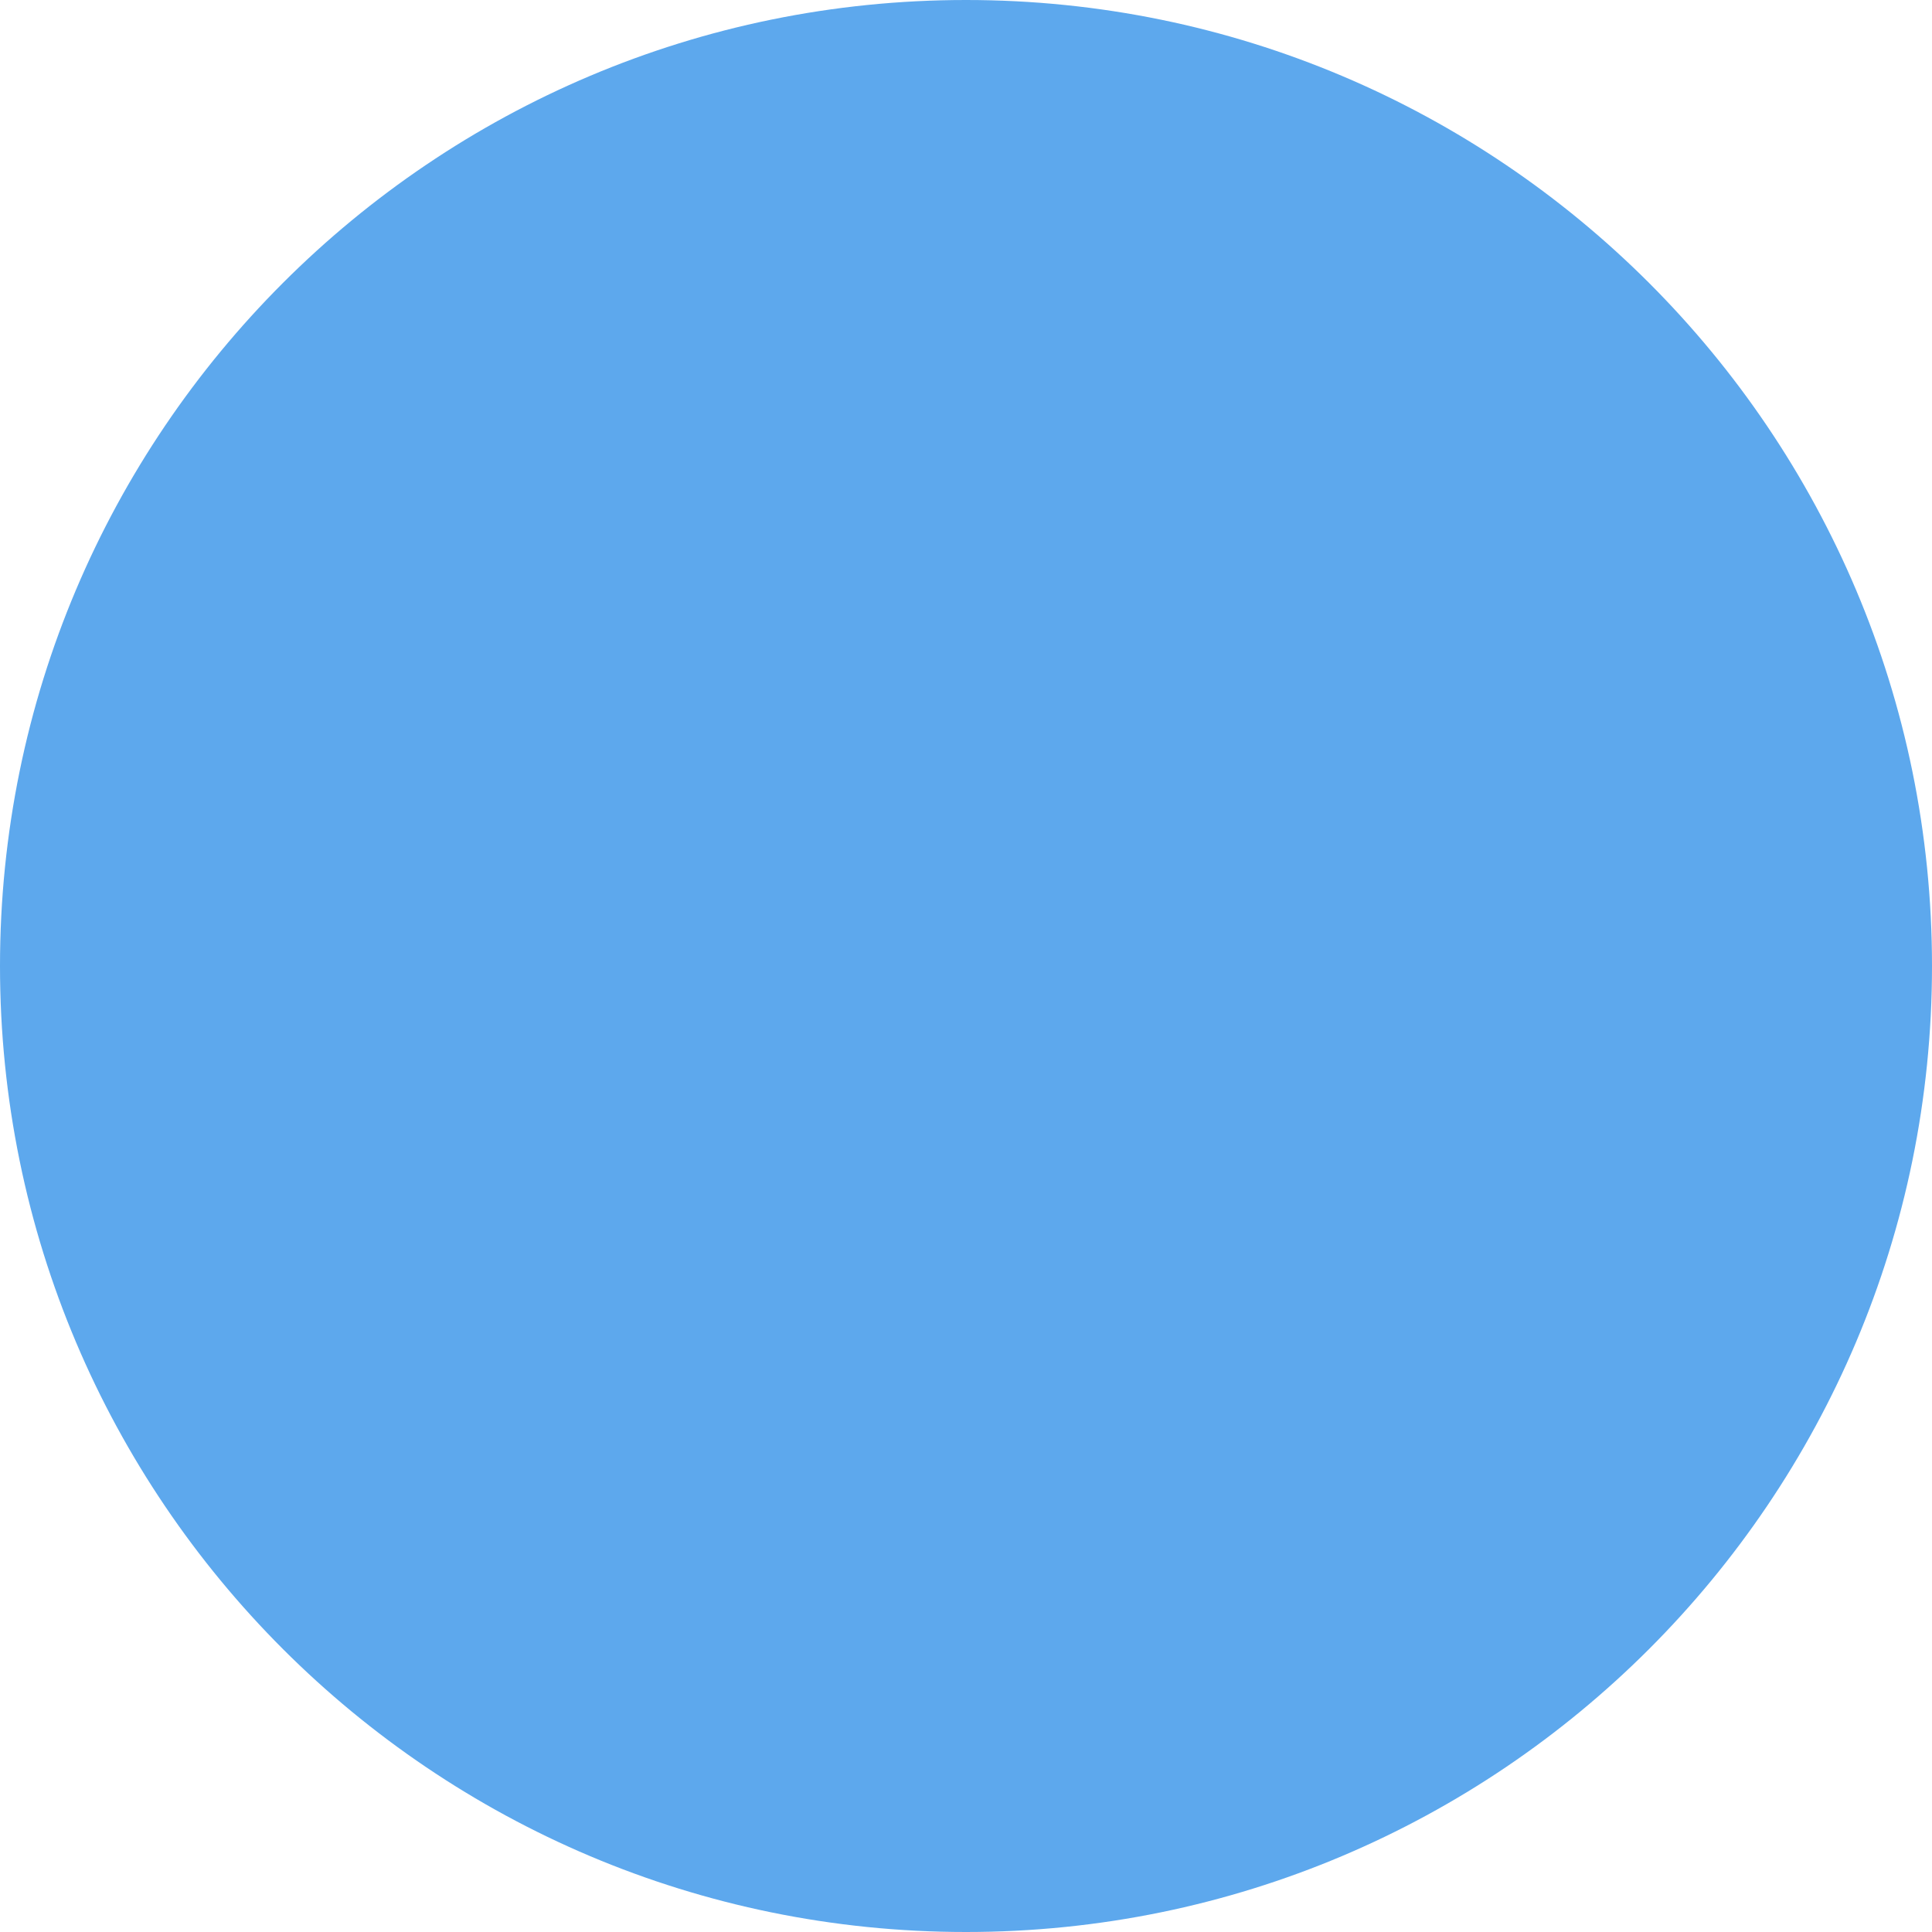
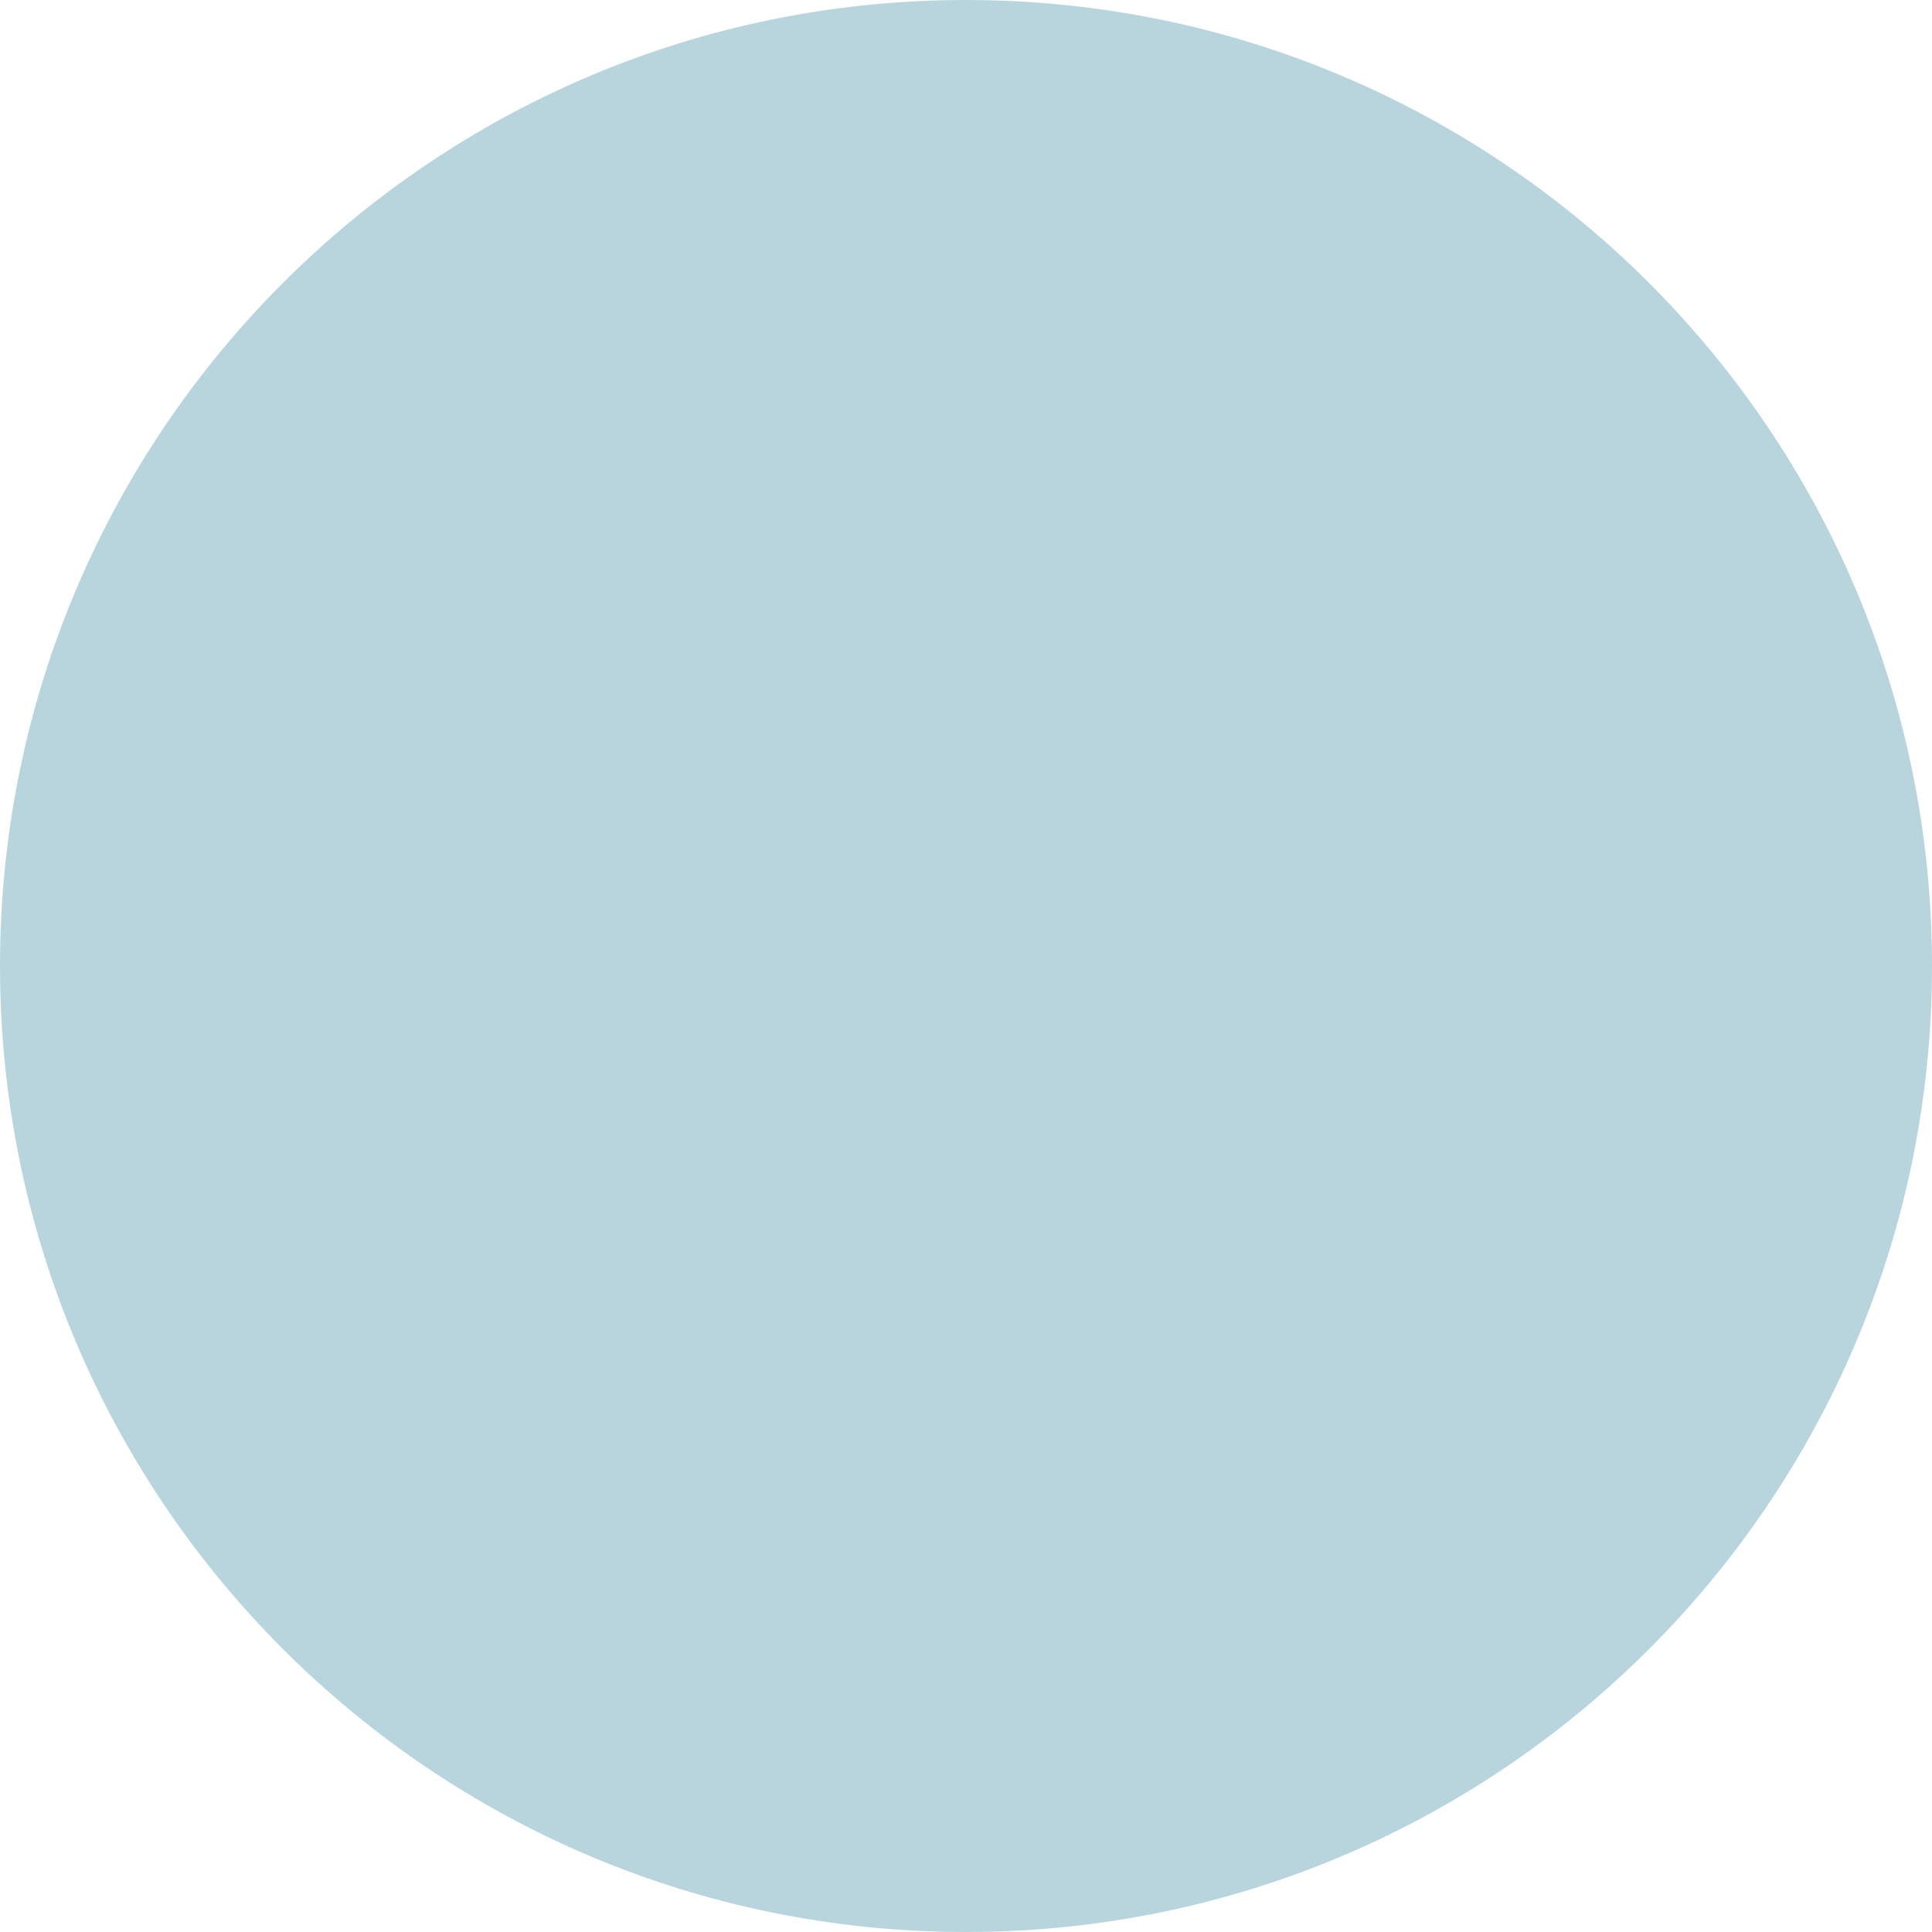
<svg xmlns="http://www.w3.org/2000/svg" width="32" height="32" viewBox="0 0 32 32" fill="none">
-   <circle cx="16" cy="16" r="16" fill="#5da8ed" />
+   <circle cx="16" cy="16" r="16" fill="#b8d5de" />
</svg>
